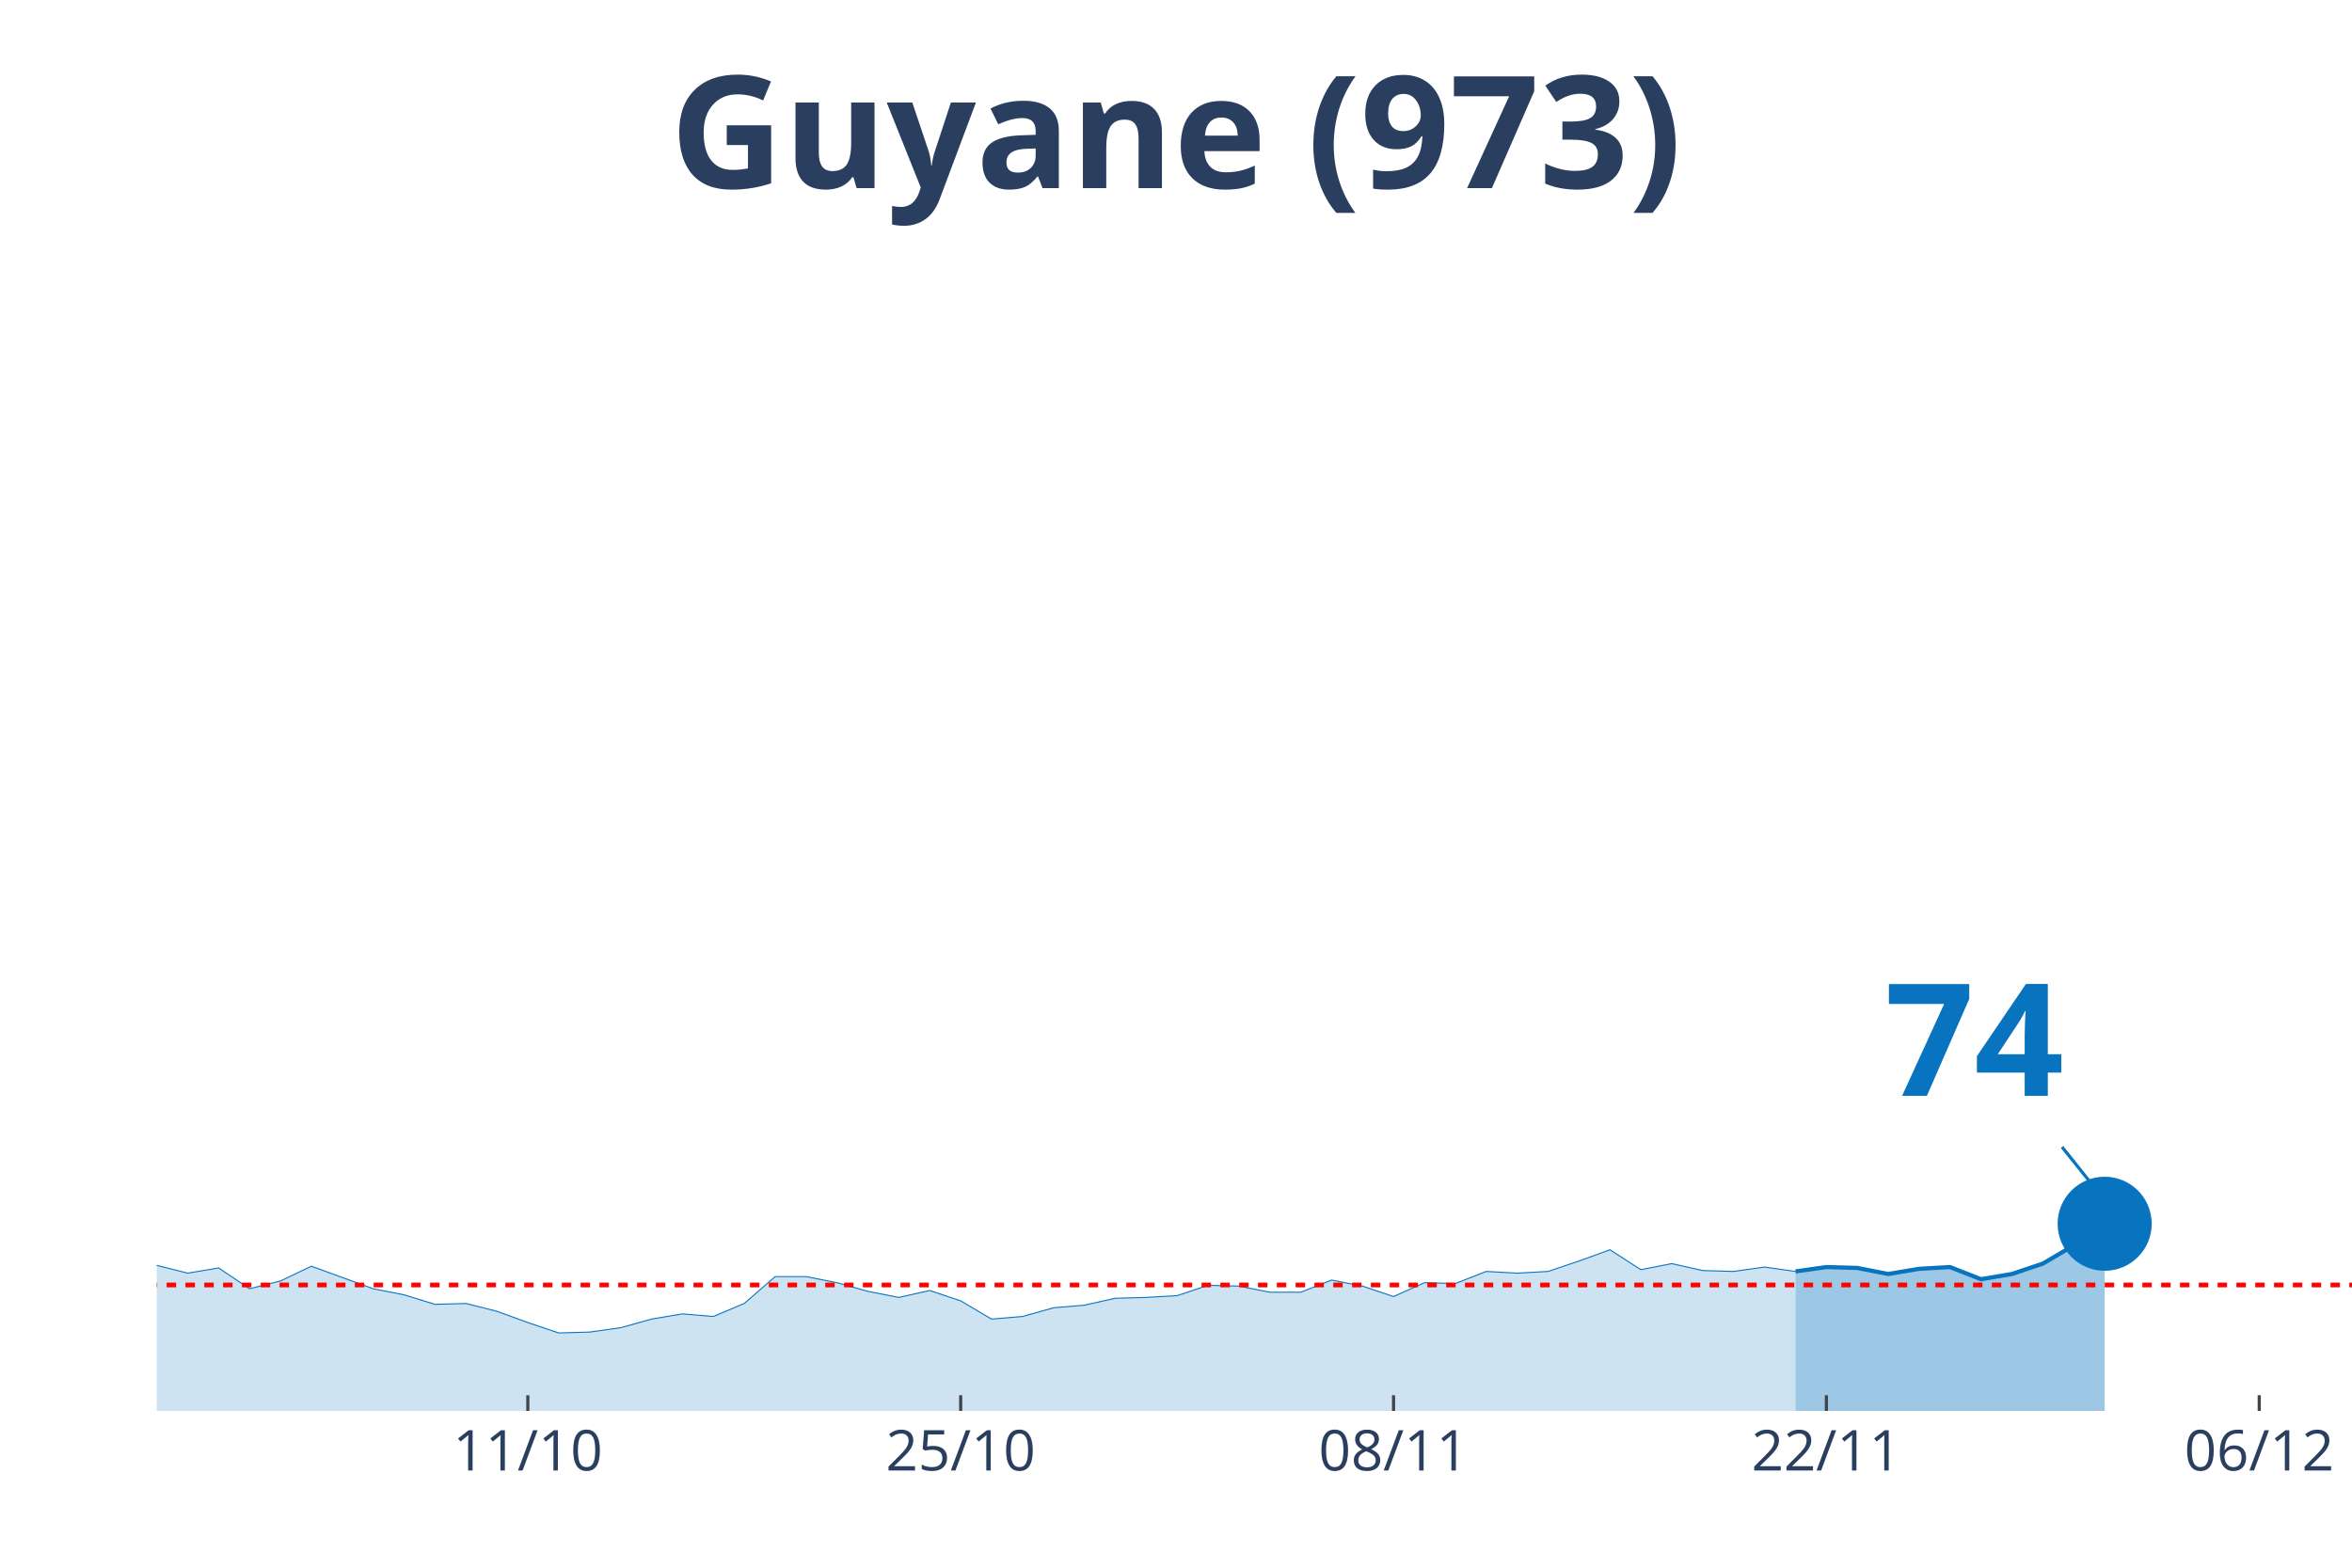
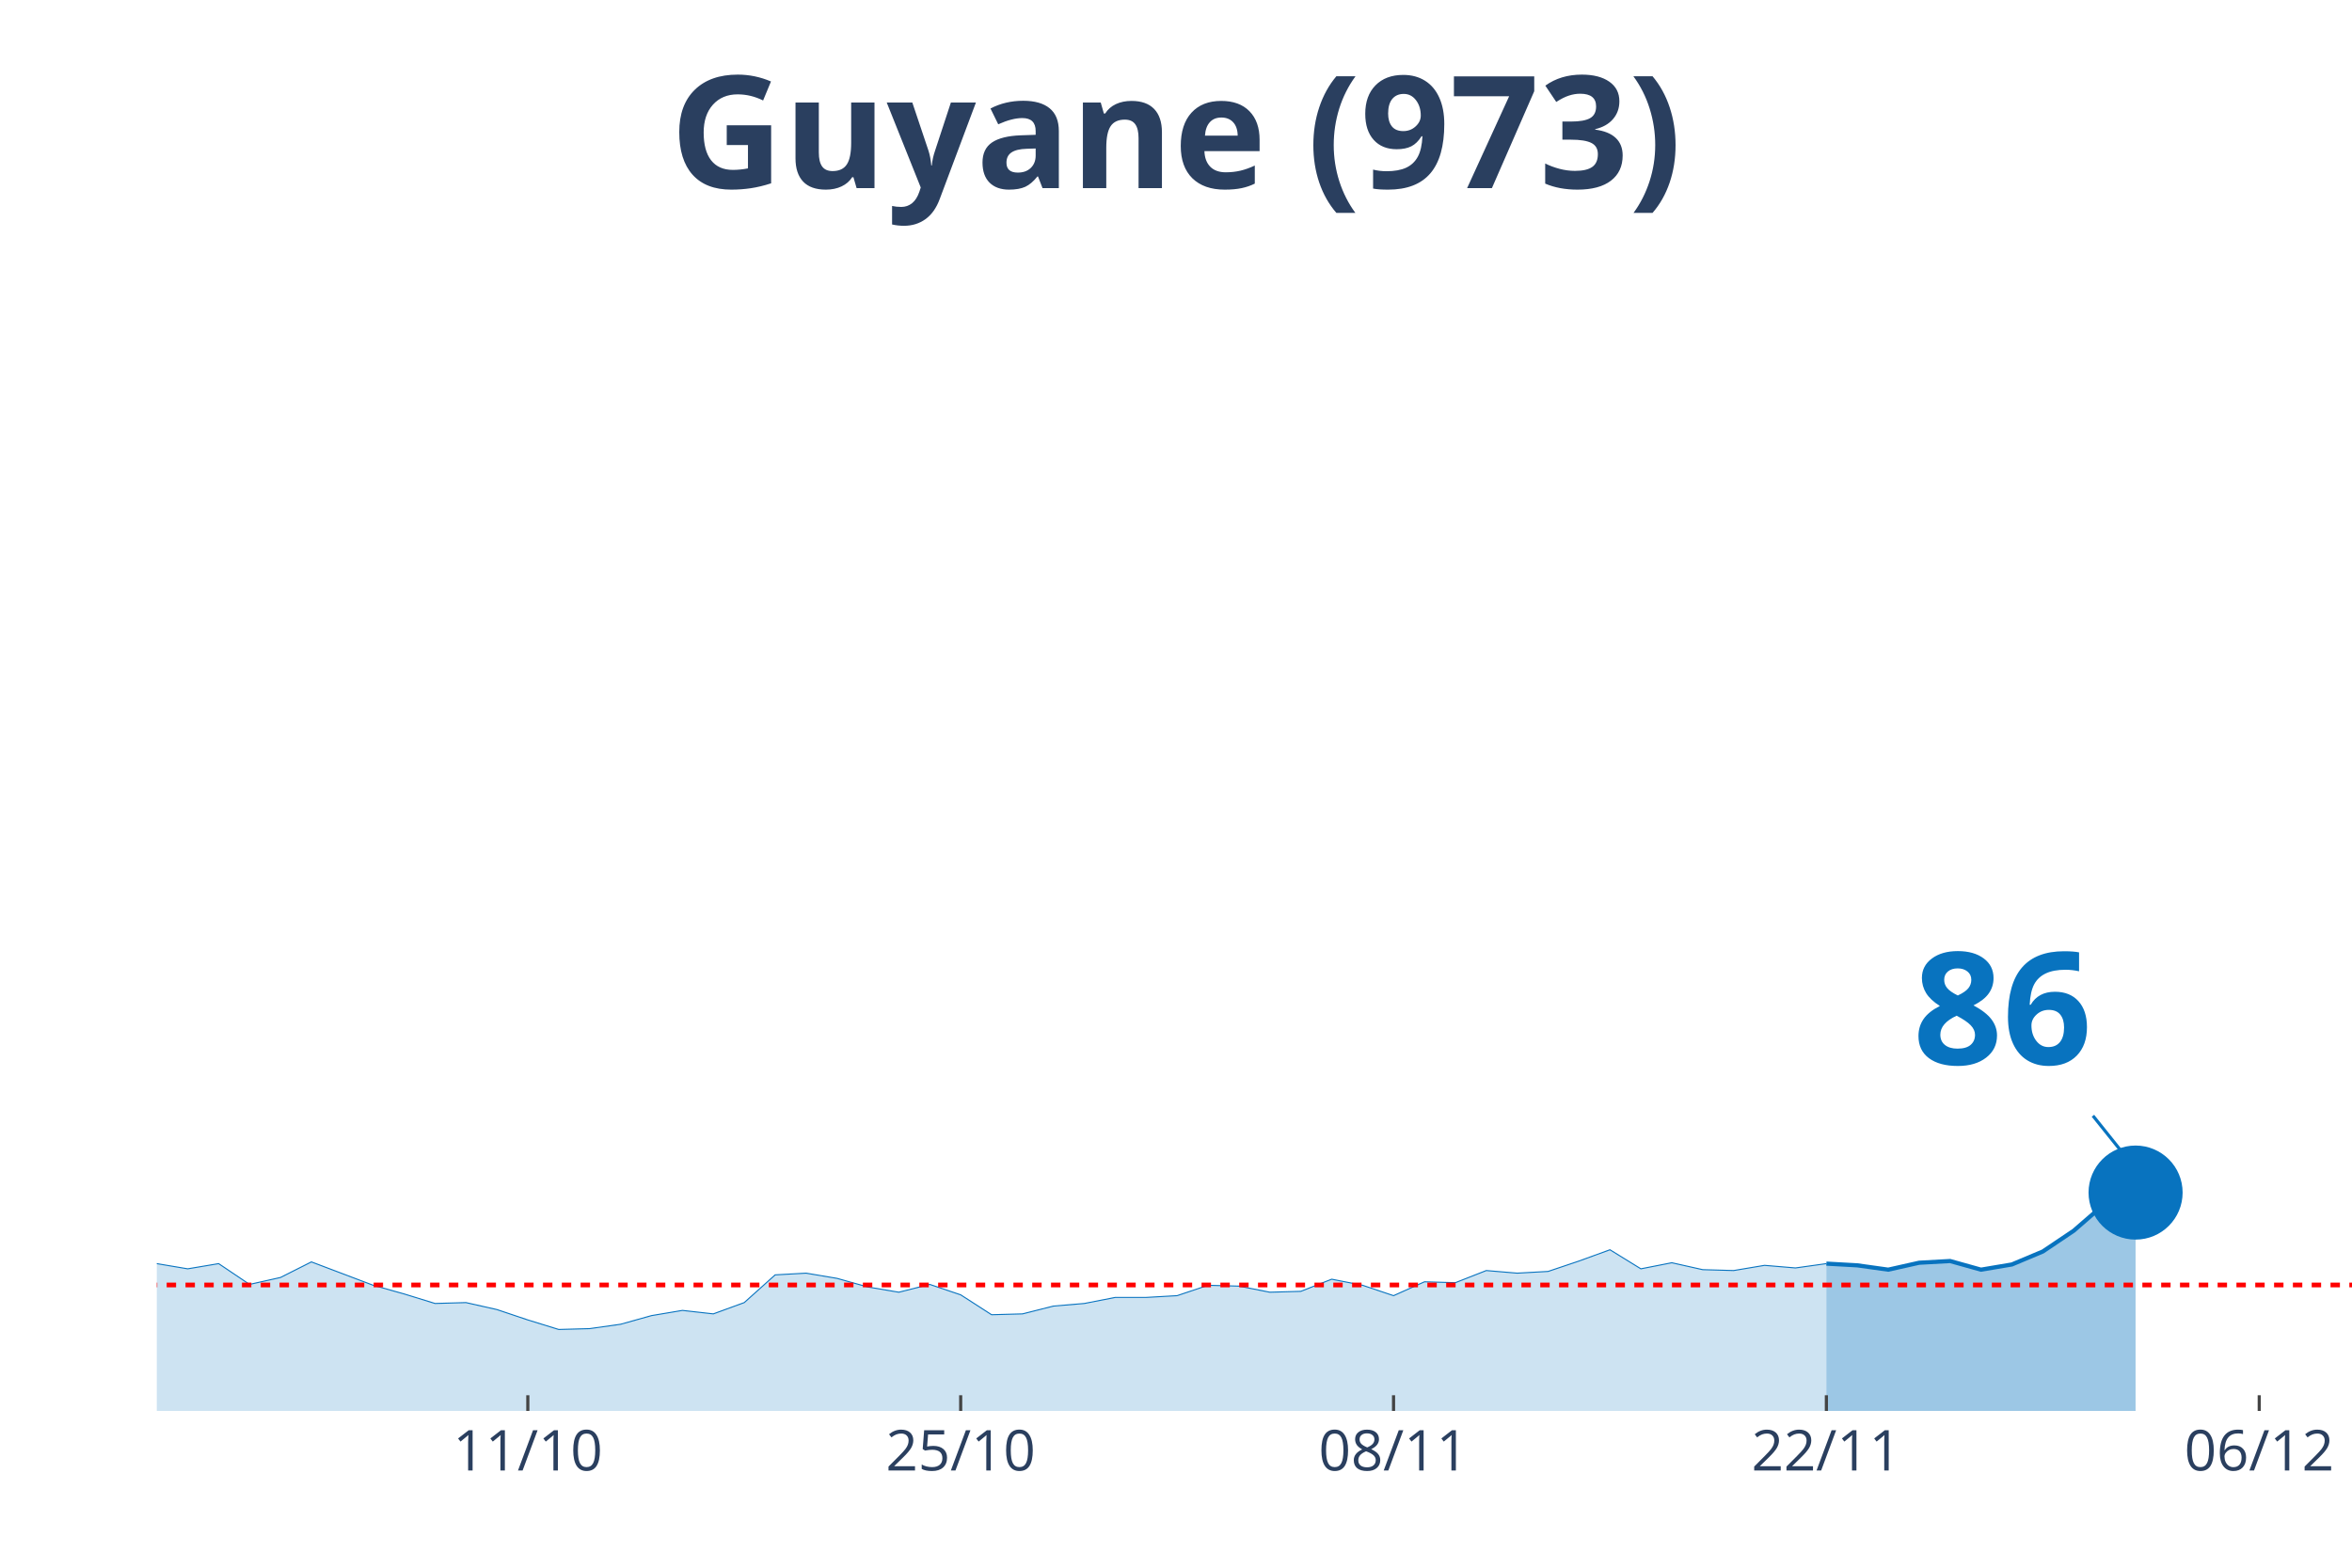
<svg xmlns="http://www.w3.org/2000/svg" class="main-svg" width="1125" height="750" style="" viewBox="0 0 750 500">
  <rect x="0" y="0" width="750" height="500" style="fill: rgb(0, 0, 0); fill-opacity: 0;" />
-   <defs id="defs-0fdc88">
+   <defs id="defs-31a2b3">
    <g class="clips">
-       <clipPath id="clip0fdc88xyplot" class="plotclip">
+       <clipPath id="clip31a2b3xyplot" class="plotclip">
        <rect width="700" height="380" />
      </clipPath>
-       <clipPath class="axesclip" id="clip0fdc88x">
+       <clipPath class="axesclip" id="clip31a2b3x">
        <rect x="50" y="0" width="700" height="500" />
      </clipPath>
-       <clipPath class="axesclip" id="clip0fdc88y">
+       <clipPath class="axesclip" id="clip31a2b3y">
        <rect x="0" y="70" width="750" height="380" />
      </clipPath>
-       <clipPath class="axesclip" id="clip0fdc88xy">
+       <clipPath class="axesclip" id="clip31a2b3xy">
        <rect x="50" y="70" width="700" height="380" />
      </clipPath>
    </g>
    <g class="gradients" />
  </defs>
  <g class="bglayer">
    <rect class="bg" x="50" y="70" width="700" height="380" style="fill: rgb(0, 0, 0); fill-opacity: 0; stroke-width: 0;" />
  </g>
  <g class="layer-below">
    <g class="imagelayer" />
    <g class="shapelayer" />
  </g>
  <g class="cartesianlayer">
    <g class="subplot xy">
      <g class="layer-subplot">
        <g class="shapelayer" />
        <g class="imagelayer" />
      </g>
      <g class="gridlayer">
        <g class="x">
          <path class="xgrid crisp" transform="translate(168.31,0)" d="M0,70v380" style="stroke: rgb(255, 255, 255); stroke-opacity: 1; stroke-width: 1px;" />
          <path class="xgrid crisp" transform="translate(306.34,0)" d="M0,70v380" style="stroke: rgb(255, 255, 255); stroke-opacity: 1; stroke-width: 1px;" />
          <path class="xgrid crisp" transform="translate(444.37,0)" d="M0,70v380" style="stroke: rgb(255, 255, 255); stroke-opacity: 1; stroke-width: 1px;" />
          <path class="xgrid crisp" transform="translate(582.39,0)" d="M0,70v380" style="stroke: rgb(255, 255, 255); stroke-opacity: 1; stroke-width: 1px;" />
          <path class="xgrid crisp" transform="translate(720.42,0)" d="M0,70v380" style="stroke: rgb(255, 255, 255); stroke-opacity: 1; stroke-width: 1px;" />
        </g>
        <g class="y" />
      </g>
      <g class="zerolinelayer" />
      <path class="xlines-below" />
      <path class="ylines-below" />
      <g class="overlines-below" />
      <g class="xaxislayer-below" />
      <g class="yaxislayer-below" />
      <g class="overaxes-below" />
-       <g class="plot" transform="translate(50, 70)" clip-path="url('#clip0fdc88xyplot')">
+       <g class="plot" transform="translate(50, 70)" clip-path="url('#clip31a2b3xyplot')">
        <g class="scatterlayer mlayer">
-           <g class="trace scatter trace52ff54" style="stroke-miterlimit: 2;">
+           <g class="trace scatter trace16a6e9" style="stroke-miterlimit: 2;">
            <g class="fills">
              <g>
-                 <path class="js-fill" d="M522.54,380L-1340.85,380L-1340.85,379.17L-1301.41,368.12L-1291.55,359.27L-1242.25,348.49L-1232.39,354.85L-1192.96,362.59L-1183.1,354.3L-1133.8,318.65L-1123.94,310.08L-1094.37,255.36L-1084.51,247.07L-1074.65,239.61L-1064.79,208.1L-1045.07,121.05L-1035.21,90.65L-1015.49,57.48L-1005.63,32.33L-995.77,10.23L-985.92,16.58L-976.06,19.9L-966.2,43.11L-956.34,46.15L-946.48,24.6L-926.76,14.09L-916.9,30.68L-907.04,27.64L-897.18,0L-887.32,0.55L-877.46,21.83L-867.61,24.87L-857.75,46.15L-828.17,80.15L-818.31,105.29L-808.45,110.27L-798.59,127.4L-778.87,180.74L-769.01,170.24L-749.3,209.21L-739.44,195.67L-729.58,204.79L-719.72,194.84L-709.86,184.33L-700,200.09L-670.42,193.73L-660.56,201.19L-591.55,258.68L-581.69,255.08L-561.97,270.56L-552.11,275.81L-532.39,281.34L-522.54,280.23L-512.68,291.01L-502.82,292.12L-492.96,286.59L-483.1,293.22L-463.38,295.99L-453.52,302.34L-443.66,301.24L-433.8,306.21L-423.94,311.19L-414.08,308.7L-384.51,310.63L-374.65,317.54L-364.79,312.01L-354.93,313.4L-325.35,314.5L-315.49,306.21L-305.63,303.45L-295.77,308.7L-285.92,313.67L-276.06,313.4L-266.2,316.71L-256.34,313.4L-246.48,320.86L-236.62,323.35L-216.9,318.37L-207.04,322.79L-197.18,321.96L-187.32,326.94L-167.61,328.32L-157.75,333.57L-147.89,338.55L-138.03,336.33L-98.59,339.1L-88.73,337.16L-78.87,331.91L-69.01,334.12L-59.15,331.36L-49.3,330.53L-39.44,327.21L-29.58,328.04L-19.72,332.74L-9.86,334.95L0,333.57L9.86,336.06L19.72,334.4L29.58,341.03L39.44,338.55L49.3,333.85L69.01,341.03L78.87,342.97L88.73,346.01L98.59,345.73L108.45,348.22L118.31,351.81L128.17,355.13L138.03,354.85L147.89,353.47L157.75,350.71L167.61,349.05L177.46,349.88L187.32,345.73L197.18,337.16L207.04,337.16L216.9,339.1L226.76,341.86L236.62,343.8L246.48,341.59L256.34,344.9L266.2,350.71L276.06,349.88L285.92,347.11L295.77,346.28L305.63,344.07L315.49,343.8L325.35,343.24L335.21,339.93L345.07,340.2L354.93,342.14L364.79,342.14L374.65,338.27L384.51,340.2L394.37,343.52L404.23,339.1L414.08,339.37L423.94,335.51L433.8,336.06L443.66,335.51L453.52,332.19L463.38,328.6L473.24,334.95L483.1,333.02L492.96,335.23L502.82,335.51L512.68,334.12L522.54,335.51" style="fill: rgb(8, 115, 191); fill-opacity: 0.2; stroke-width: 0;" />
+                 <path class="js-fill" d="M532.39,380L-1340.85,380L-1340.85,379.17L-1301.41,368.12L-1291.55,359.27L-1242.25,348.49L-1232.39,354.85L-1192.96,362.59L-1183.1,354.3L-1133.8,318.65L-1123.94,310.08L-1094.37,256.47L-1084.51,253.15L-1074.65,247.62L-1064.79,216.12L-1045.07,134.04L-1035.21,110.27L-1005.63,50.85L-995.77,28.74L-976.06,33.44L-966.2,50.02L-956.34,49.19L-946.48,24.6L-926.76,14.09L-916.9,30.68L-907.04,27.64L-897.18,0L-887.32,0.55L-877.46,21.83L-867.61,24.87L-857.75,46.15L-828.17,80.15L-818.31,105.29L-808.45,110.27L-798.59,127.4L-778.87,180.74L-769.01,170.24L-749.3,209.21L-739.44,195.67L-729.58,204.79L-719.72,194.84L-709.86,184.33L-700,200.09L-670.42,193.73L-660.56,200.92L-591.55,258.68L-581.69,255.08L-561.97,270.56L-552.11,275.81L-532.39,281.34L-522.54,280.23L-512.68,291.01L-502.82,292.12L-492.96,286.59L-483.1,293.22L-463.38,295.99L-453.52,302.34L-443.66,301.24L-433.8,305.93L-423.94,310.91L-414.08,308.42L-384.51,310.36L-374.65,317.27L-364.79,311.74L-354.93,312.29L-325.35,313.4L-315.49,304.83L-305.63,301.51L-295.77,307.04L-285.92,312.57L-276.06,312.29L-266.2,315.61L-256.34,312.29L-246.48,319.75L-236.62,322.79L-216.9,317.82L-207.04,322.24L-197.18,321.41L-187.32,326.39L-167.61,328.04L-157.75,333.57L-147.89,338.55L-138.03,335.78L-98.59,338.55L-88.73,336.61L-78.87,331.36L-69.01,334.12L-59.15,331.36L-49.3,330.53L-39.44,327.21L-29.58,327.77L-19.72,332.47L-9.86,334.68L0,333.02L9.86,334.68L19.72,333.02L29.58,339.65L39.44,337.44L49.3,332.47L69.01,339.93L78.87,342.69L88.73,345.73L98.59,345.45L108.45,347.67L118.31,350.98L128.17,354.02L138.03,353.75L147.89,352.36L157.75,349.6L167.61,347.94L177.46,349.05L187.32,345.45L197.18,336.61L207.04,336.06L216.9,337.72L226.76,340.48L236.62,342.14L246.48,339.65L256.34,342.97L266.2,349.32L276.06,349.05L285.92,346.56L295.77,345.73L305.63,343.8L315.49,343.8L325.35,343.24L335.21,339.93L345.07,340.2L354.93,342.14L364.79,341.86L374.65,337.99L384.51,339.93L394.37,343.24L404.23,338.82L414.08,339.1L423.94,335.23L433.8,336.06L443.66,335.51L453.52,332.19L463.38,328.6L473.24,334.68L483.1,332.74L492.96,334.95L502.82,335.23L512.68,333.57L522.54,334.4L532.39,333.02" style="fill: rgb(8, 115, 191); fill-opacity: 0.2; stroke-width: 0;" />
              </g>
            </g>
            <g class="errorbars" />
            <g class="lines">
-               <path class="js-line" d="M-1340.85,379.17L-1301.41,368.12L-1291.55,359.27L-1242.25,348.49L-1232.39,354.85L-1192.96,362.59L-1183.1,354.3L-1133.8,318.65L-1123.94,310.08L-1094.37,255.36L-1084.51,247.07L-1074.65,239.61L-1064.79,208.1L-1045.07,121.05L-1035.21,90.65L-1015.49,57.48L-1005.63,32.33L-995.77,10.23L-985.92,16.58L-976.06,19.9L-966.2,43.11L-956.34,46.15L-946.48,24.6L-926.76,14.09L-916.9,30.68L-907.04,27.64L-897.18,0L-887.32,0.55L-877.46,21.83L-867.61,24.87L-857.75,46.15L-828.17,80.15L-818.31,105.29L-808.45,110.27L-798.59,127.4L-778.87,180.74L-769.01,170.24L-749.3,209.21L-739.44,195.67L-729.58,204.79L-719.72,194.84L-709.86,184.33L-700,200.09L-670.42,193.73L-660.56,201.19L-591.55,258.68L-581.69,255.08L-561.97,270.56L-552.11,275.81L-532.39,281.34L-522.54,280.23L-512.68,291.01L-502.82,292.12L-492.96,286.59L-483.1,293.22L-463.38,295.99L-453.52,302.34L-443.66,301.24L-433.8,306.21L-423.94,311.19L-414.08,308.7L-384.51,310.63L-374.65,317.54L-364.79,312.01L-354.93,313.4L-325.35,314.5L-315.49,306.21L-305.63,303.45L-295.77,308.7L-285.92,313.67L-276.06,313.4L-266.2,316.71L-256.34,313.4L-246.48,320.86L-236.62,323.35L-216.9,318.37L-207.04,322.79L-197.18,321.96L-187.32,326.94L-167.61,328.32L-157.75,333.57L-147.89,338.55L-138.03,336.33L-98.59,339.1L-88.73,337.16L-78.87,331.91L-69.01,334.12L-59.15,331.36L-49.3,330.53L-39.44,327.21L-29.58,328.04L-19.72,332.74L-9.86,334.95L0,333.57L9.86,336.06L19.72,334.4L29.58,341.03L39.44,338.55L49.3,333.85L69.01,341.03L78.87,342.97L88.73,346.01L98.59,345.73L108.45,348.22L118.31,351.81L128.17,355.13L138.03,354.85L147.89,353.47L157.75,350.71L167.61,349.05L177.46,349.88L187.32,345.73L197.18,337.16L207.04,337.16L216.9,339.1L226.76,341.86L236.62,343.8L246.48,341.59L256.34,344.9L266.2,350.71L276.06,349.88L285.92,347.11L295.77,346.28L305.63,344.07L315.49,343.8L325.35,343.24L335.21,339.93L345.07,340.2L354.93,342.14L364.79,342.14L374.65,338.27L384.51,340.2L394.37,343.52L404.23,339.1L414.08,339.37L423.94,335.51L433.8,336.06L443.66,335.51L453.52,332.19L463.38,328.6L473.24,334.95L483.1,333.02L492.96,335.23L502.82,335.51L512.68,334.12L522.54,335.51" style="vector-effect: non-scaling-stroke; fill: none; stroke: rgb(8, 115, 191); stroke-opacity: 1; stroke-width: 0.5px; opacity: 1;" />
+               <path class="js-line" d="M-1340.85,379.17L-1301.41,368.12L-1291.55,359.27L-1242.25,348.49L-1232.39,354.85L-1192.96,362.59L-1183.1,354.3L-1133.8,318.65L-1123.94,310.08L-1094.37,256.47L-1084.51,253.15L-1074.65,247.62L-1064.79,216.12L-1045.07,134.04L-1035.21,110.27L-1005.63,50.85L-995.77,28.74L-976.06,33.44L-966.2,50.02L-956.34,49.19L-946.48,24.6L-926.76,14.09L-916.9,30.68L-907.04,27.64L-897.18,0L-887.32,0.55L-877.46,21.83L-867.61,24.87L-857.75,46.15L-828.17,80.15L-818.31,105.29L-808.45,110.27L-798.59,127.4L-778.87,180.74L-769.01,170.24L-749.3,209.21L-739.44,195.67L-729.58,204.79L-719.72,194.84L-709.86,184.33L-700,200.09L-670.42,193.73L-660.56,200.92L-591.55,258.68L-581.69,255.08L-561.97,270.56L-552.11,275.81L-532.39,281.34L-522.54,280.23L-512.68,291.01L-502.82,292.12L-492.96,286.59L-483.1,293.22L-463.38,295.99L-453.52,302.34L-443.66,301.24L-433.8,305.93L-423.94,310.91L-414.08,308.42L-384.51,310.36L-374.65,317.27L-364.79,311.74L-354.93,312.29L-325.35,313.4L-315.49,304.83L-305.63,301.51L-295.77,307.04L-285.92,312.57L-276.06,312.29L-266.2,315.61L-256.34,312.29L-246.48,319.75L-236.62,322.79L-216.9,317.82L-207.04,322.24L-197.18,321.41L-187.32,326.39L-167.61,328.04L-157.75,333.57L-147.89,338.55L-138.03,335.78L-98.59,338.55L-88.73,336.61L-78.87,331.36L-69.01,334.12L-59.15,331.36L-49.3,330.53L-39.44,327.21L-29.58,327.77L-19.72,332.47L-9.86,334.68L0,333.02L9.86,334.68L19.72,333.02L29.58,339.65L39.44,337.44L49.3,332.47L69.01,339.93L78.87,342.69L88.73,345.73L98.59,345.45L108.45,347.67L118.31,350.98L128.17,354.02L138.03,353.75L147.89,352.36L157.75,349.6L167.61,347.94L177.46,349.05L187.32,345.45L197.18,336.61L207.04,336.06L216.9,337.72L226.76,340.48L236.62,342.14L246.48,339.65L256.34,342.97L266.2,349.32L276.06,349.05L285.92,346.56L295.77,345.73L305.63,343.8L315.49,343.8L325.35,343.24L335.21,339.93L345.07,340.2L354.93,342.14L364.79,341.86L374.65,337.99L384.51,339.93L394.37,343.24L404.23,338.82L414.08,339.1L423.94,335.23L433.8,336.06L443.66,335.51L453.52,332.19L463.38,328.6L473.24,334.68L483.1,332.74L492.96,334.95L502.82,335.23L512.68,333.57L522.54,334.4L532.39,333.02" style="vector-effect: non-scaling-stroke; fill: none; stroke: rgb(8, 115, 191); stroke-opacity: 1; stroke-width: 0.5px; opacity: 1;" />
            </g>
            <g class="points" />
            <g class="text" />
          </g>
-           <g class="trace scatter trace878f60" style="stroke-miterlimit: 2;">
+           <g class="trace scatter trace26210d" style="stroke-miterlimit: 2;">
            <g class="fills">
              <g>
-                 <path class="js-fill" d="M621.13,380L522.54,380L522.54,335.51L532.39,334.12L542.25,334.4L552.11,336.33L561.97,334.68L571.83,334.12L581.69,337.99L591.55,336.33L601.41,333.02L611.27,327.21L621.13,320.31" style="fill: rgb(8, 115, 191); fill-opacity: 0.4; stroke-width: 0;" />
+                 <path class="js-fill" d="M630.99,380L532.39,380L532.39,333.02L542.25,333.57L552.11,334.95L561.97,332.74L571.83,332.19L581.69,334.95L591.55,333.29L601.41,329.15L611.27,322.52L621.13,313.95L630.99,310.36" style="fill: rgb(8, 115, 191); fill-opacity: 0.4; stroke-width: 0;" />
              </g>
            </g>
            <g class="errorbars" />
            <g class="lines">
-               <path class="js-line" d="M522.54,335.51L532.39,334.12L542.25,334.4L552.11,336.33L561.97,334.68L571.83,334.12L581.69,337.99L591.55,336.33L601.41,333.02L611.27,327.21L621.13,320.31" style="vector-effect: non-scaling-stroke; fill: none; stroke: rgb(8, 115, 191); stroke-opacity: 1; stroke-width: 2px; opacity: 1;" />
+               <path class="js-line" d="M532.39,333.02L542.25,333.57L552.11,334.95L561.97,332.74L571.83,332.19L581.69,334.95L591.55,333.29L601.41,329.15L611.27,322.52L621.13,313.95L630.99,310.36" style="vector-effect: non-scaling-stroke; fill: none; stroke: rgb(8, 115, 191); stroke-opacity: 1; stroke-width: 2px; opacity: 1;" />
            </g>
            <g class="points" />
            <g class="text" />
          </g>
-           <g class="trace scatter trace9a6162" style="stroke-miterlimit: 2; opacity: 1;">
+           <g class="trace scatter tracece285e" style="stroke-miterlimit: 2; opacity: 1;">
            <g class="fills" />
            <g class="errorbars" />
            <g class="lines" />
            <g class="points">
-               <path class="point" transform="translate(621.13,320.31)" d="M15,0A15,15 0 1,1 0,-15A15,15 0 0,1 15,0Z" style="opacity: 1; stroke-width: 0px; fill: rgb(8, 115, 191); fill-opacity: 1;" />
+               <path class="point" transform="translate(630.99,310.36)" d="M15,0A15,15 0 1,1 0,-15A15,15 0 0,1 15,0Z" style="opacity: 1; stroke-width: 0px; fill: rgb(8, 115, 191); fill-opacity: 1;" />
            </g>
            <g class="text" />
          </g>
        </g>
      </g>
      <g class="overplot" />
      <path class="xlines-above crisp" style="fill: none; stroke-width: 1px; stroke: rgb(0, 0, 0); stroke-opacity: 0;" d="" />
      <path class="ylines-above crisp" style="fill: none;" d="M0,0" />
      <g class="overlines-above" />
      <g class="xaxislayer-above">
        <path class="xtick ticks crisp" d="M0,450v-5" transform="translate(168.31,0)" style="stroke: rgb(68, 68, 68); stroke-opacity: 1; stroke-width: 1px;" />
        <path class="xtick ticks crisp" d="M0,450v-5" transform="translate(306.34,0)" style="stroke: rgb(68, 68, 68); stroke-opacity: 1; stroke-width: 1px;" />
        <path class="xtick ticks crisp" d="M0,450v-5" transform="translate(444.37,0)" style="stroke: rgb(68, 68, 68); stroke-opacity: 1; stroke-width: 1px;" />
        <path class="xtick ticks crisp" d="M0,450v-5" transform="translate(582.39,0)" style="stroke: rgb(68, 68, 68); stroke-opacity: 1; stroke-width: 1px;" />
        <path class="xtick ticks crisp" d="M0,450v-5" transform="translate(720.42,0)" style="stroke: rgb(68, 68, 68); stroke-opacity: 1; stroke-width: 1px;" />
        <g class="xtick">
          <text text-anchor="middle" x="0" y="469" transform="translate(168.31,0)" style="font-family: 'Open Sans', verdana, arial, sans-serif; font-size: 18px; fill: rgb(42, 63, 95); fill-opacity: 1; white-space: pre;">11/10</text>
        </g>
        <g class="xtick">
          <text text-anchor="middle" x="0" y="469" transform="translate(306.34,0)" style="font-family: 'Open Sans', verdana, arial, sans-serif; font-size: 18px; fill: rgb(42, 63, 95); fill-opacity: 1; white-space: pre;">25/10</text>
        </g>
        <g class="xtick">
          <text text-anchor="middle" x="0" y="469" transform="translate(444.37,0)" style="font-family: 'Open Sans', verdana, arial, sans-serif; font-size: 18px; fill: rgb(42, 63, 95); fill-opacity: 1; white-space: pre;">08/11</text>
        </g>
        <g class="xtick">
          <text text-anchor="middle" x="0" y="469" transform="translate(582.39,0)" style="font-family: 'Open Sans', verdana, arial, sans-serif; font-size: 18px; fill: rgb(42, 63, 95); fill-opacity: 1; white-space: pre;">22/11</text>
        </g>
        <g class="xtick">
          <text text-anchor="middle" x="0" y="469" transform="translate(720.42,0)" style="font-family: 'Open Sans', verdana, arial, sans-serif; font-size: 18px; fill: rgb(42, 63, 95); fill-opacity: 1; white-space: pre;">06/12</text>
        </g>
      </g>
      <g class="yaxislayer-above" />
      <g class="overaxes-above" />
    </g>
  </g>
  <g class="polarlayer" />
  <g class="ternarylayer" />
  <g class="geolayer" />
  <g class="funnelarealayer" />
  <g class="pielayer" />
  <g class="treemaplayer" />
  <g class="sunburstlayer" />
  <g class="glimages" />
-   <defs id="topdefs-0fdc88">
+   <defs id="topdefs-31a2b3">
    <g class="clips" />
  </defs>
  <g class="layer-above">
    <g class="imagelayer" />
    <g class="shapelayer">
-       <path data-index="0" fill-rule="evenodd" d="M-5490.85,409.83L1716.2,409.83" clip-path="url('#clip0fdc88xy')" style="opacity: 1; stroke: rgb(255, 0, 0); stroke-opacity: 1; fill: rgb(0, 0, 0); fill-opacity: 0; stroke-dasharray: 3px, 3px; stroke-width: 1.5px;" />
+       <path data-index="0" fill-rule="evenodd" d="M-5490.85,409.83L1716.2,409.83" clip-path="url('#clip31a2b3xy')" style="opacity: 1; stroke: rgb(255, 0, 0); stroke-opacity: 1; fill: rgb(0, 0, 0); fill-opacity: 0; stroke-dasharray: 3px, 3px; stroke-width: 1.5px;" />
    </g>
  </g>
  <g class="infolayer">
    <g class="g-gtitle">
      <text class="gtitle" x="375" y="25" text-anchor="middle" dy="0.7em" style="font-family: 'Open Sans', verdana, arial, sans-serif; font-size: 50px; fill: rgb(42, 63, 95); opacity: 1; font-weight: normal; white-space: pre;">
        <tspan style="font-weight:bold">Guyane (973)</tspan>
      </text>
    </g>
    <g class="g-xtitle" />
    <g class="annotation" data-index="0" style="opacity: 1;">
-       <g class="annotation-text-g" transform="rotate(0,629.13,330.31)">
-         <g class="cursor-pointer" transform="translate(586, 294)">
+       <g class="annotation-text-g" transform="rotate(0,638.99,320.36)">
+         <g class="cursor-pointer" transform="translate(595, 284)">
          <rect class="bg" x="0.5" y="0.5" width="86" height="71" style="stroke-width: 1px; stroke: rgb(0, 0, 0); stroke-opacity: 0; fill: rgb(255, 255, 255); fill-opacity: 0.6;" />
          <text class="annotation-text" text-anchor="middle" x="43.531" y="55.5" style="font-family: 'Open Sans', verdana, arial, sans-serif; font-size: 50px; fill: rgb(8, 115, 191); fill-opacity: 1; white-space: pre;">
-             <tspan style="font-weight:bold">74 </tspan>
+             <tspan style="font-weight:bold">86 </tspan>
          </text>
        </g>
      </g>
      <g class="annotation-arrow-g" style="opacity: 1;">
-         <path d="M657.53,365.81L669.13,380.31" style="stroke-width: 1px; stroke: rgb(8, 115, 191); stroke-opacity: 1; stroke-dasharray: 0px, 0px, 18.569px, 18.569px;" />
+         <path d="M667.39,355.86L678.99,370.36" style="stroke-width: 1px; stroke: rgb(8, 115, 191); stroke-opacity: 1; stroke-dasharray: 0px, 0px, 18.569px, 18.569px;" />
      </g>
    </g>
  </g>
</svg>
